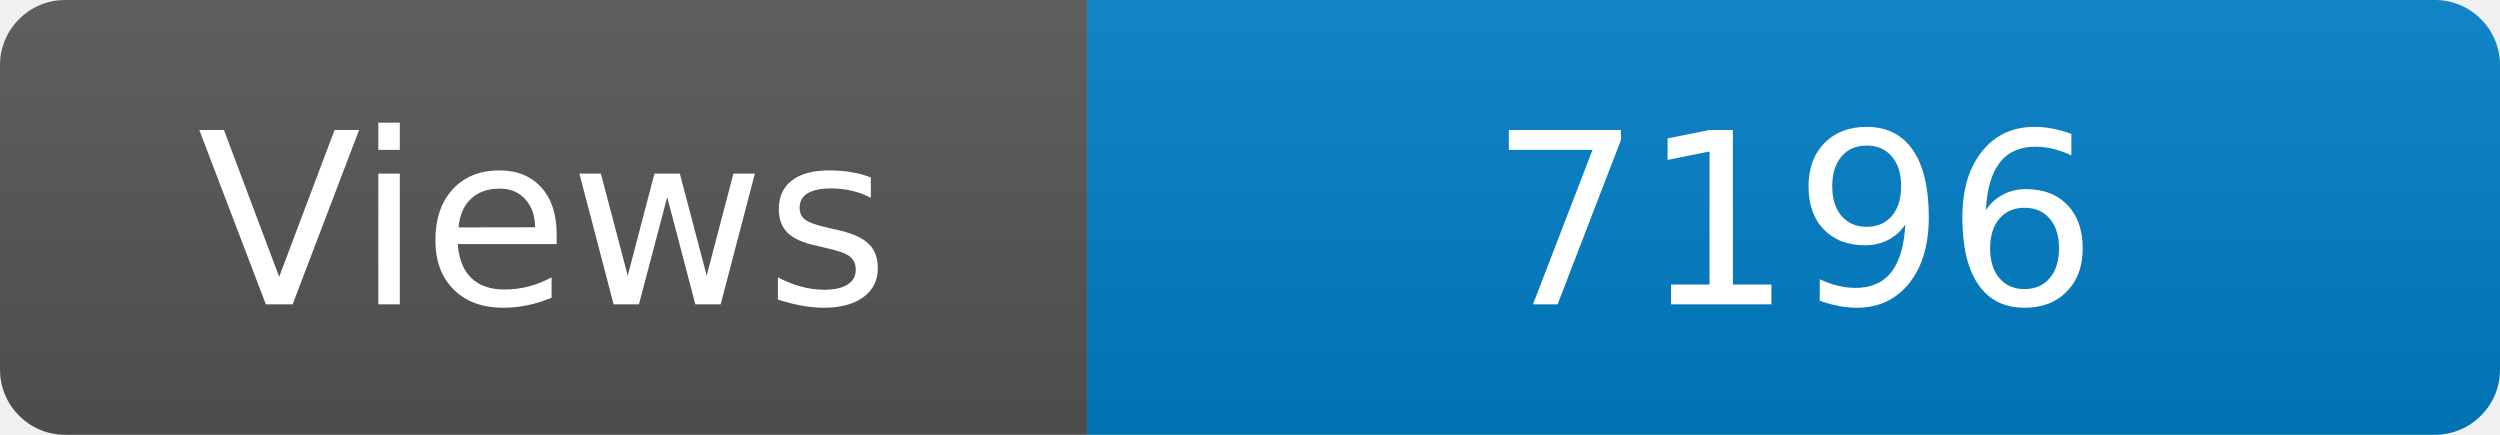
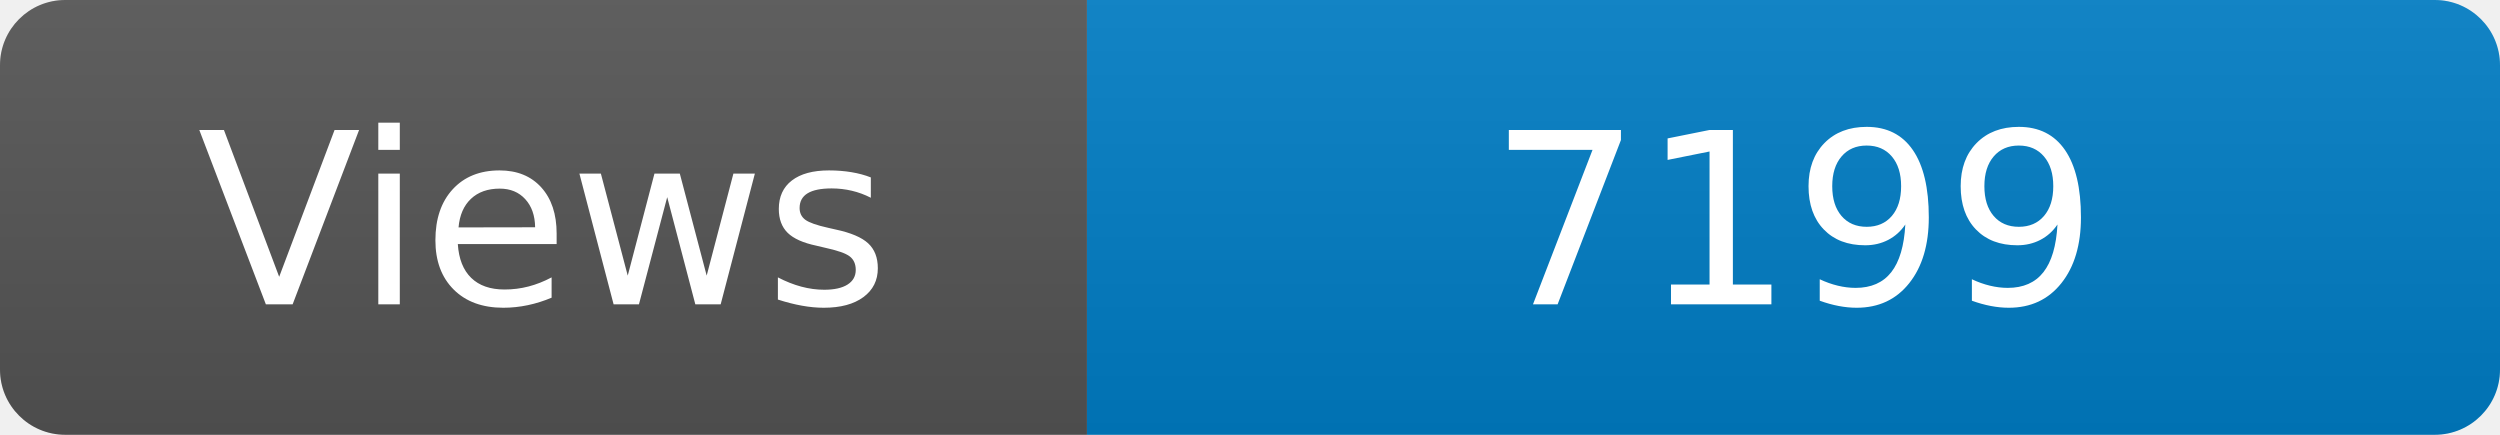
<svg xmlns="http://www.w3.org/2000/svg" width="115" height="20" role="img" aria-label="Maintained?: yes">
  <linearGradient id="s" x2="0" y2="100%">
    <stop offset="0" stop-color="#bbb" stop-opacity=".1" />
    <stop offset="1" stop-opacity=".1" />
  </linearGradient>
  <clipPath id="r">
    <rect width="115" height="20" rx="3" fill="#fff" />
  </clipPath>
  <g clip-path="url(#r)">
    <rect width="50" height="20" fill="#555" />
    <rect x="50" width="160" height="20" fill="#007ec6" />
    <rect width="115" height="20" fill="url(#s)" />
  </g>
  <g fill="#fff" text-anchor="middle" font-family="Verdana,Geneva,DejaVu Sans,sans-serif" font-size="110">
    <text x="250" y="140" transform="scale(.1)" fill="#fff">Views</text>
-     <text x="825" y="140" transform="scale(.1)" fill="#fff">7196</text>
+     <text x="825" y="140" transform="scale(.1)" fill="#fff">7199</text>
  </g>
</svg>
